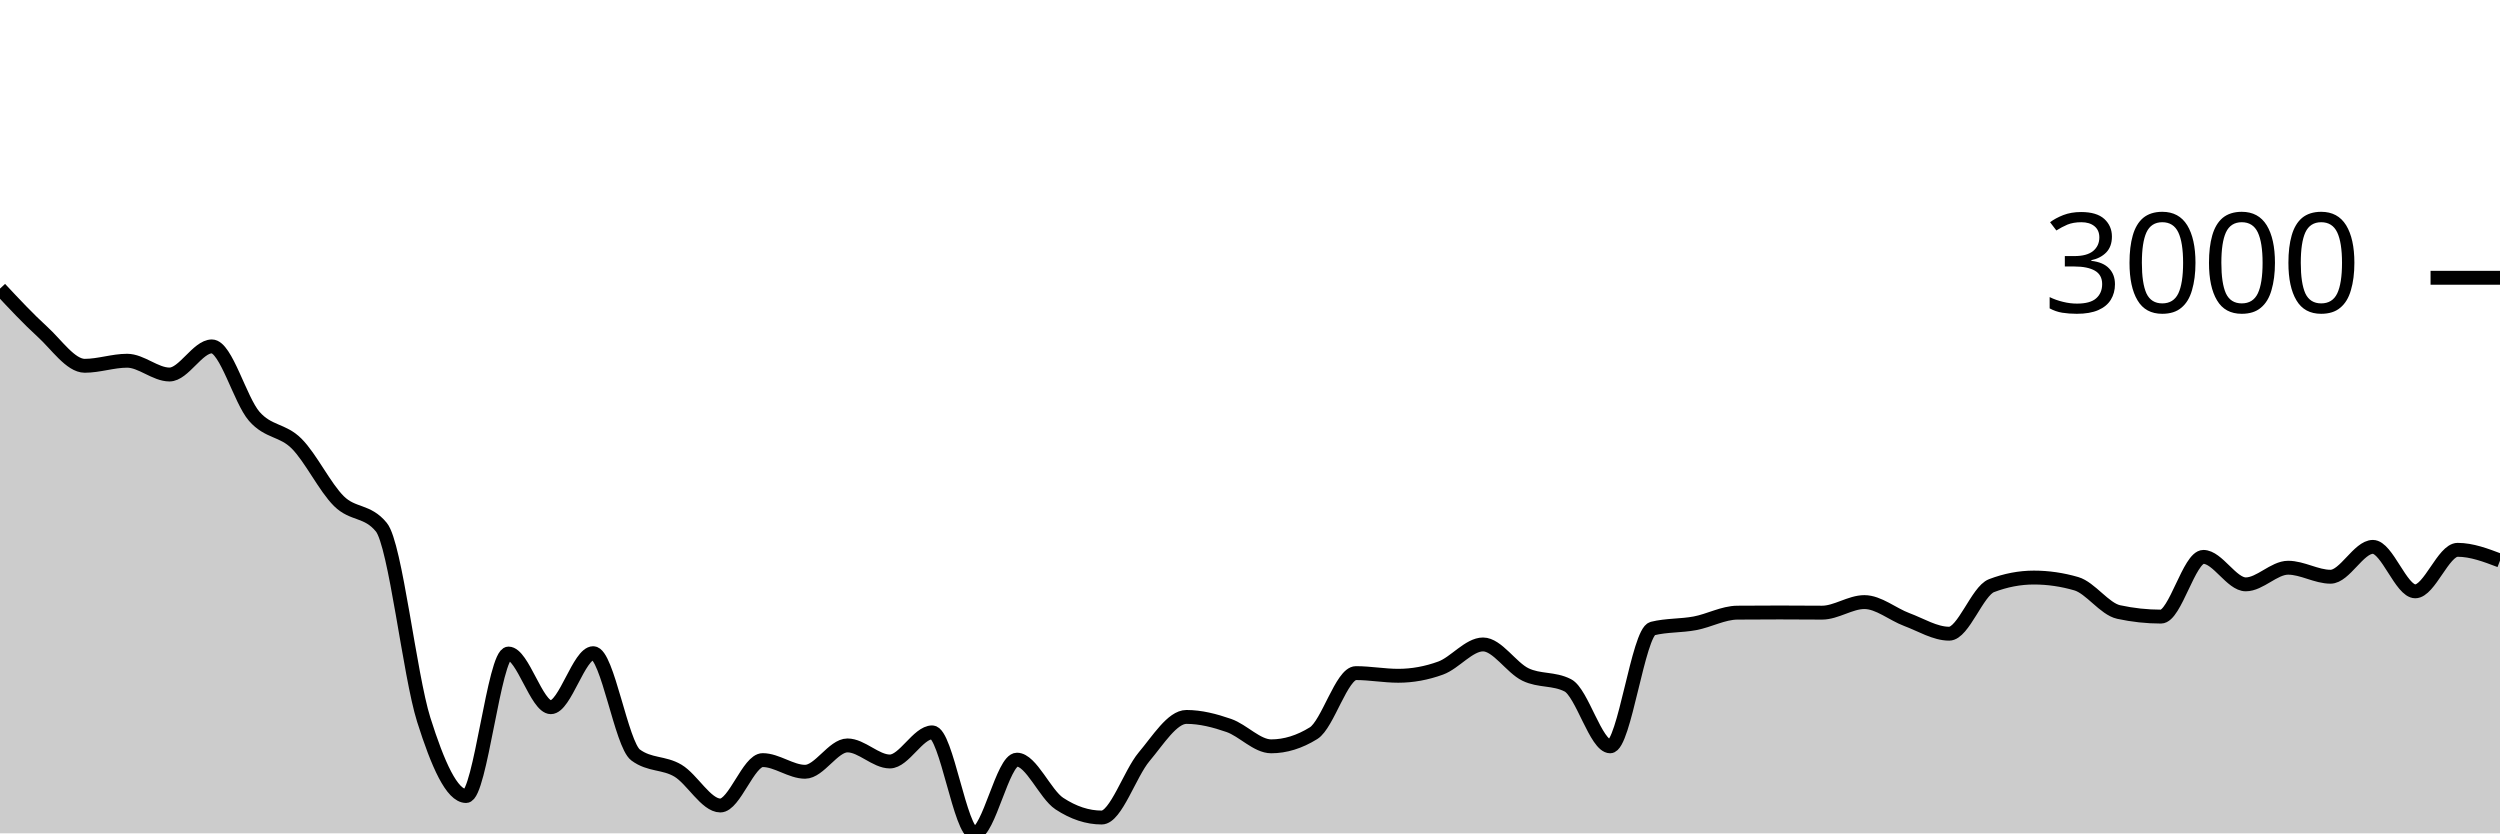
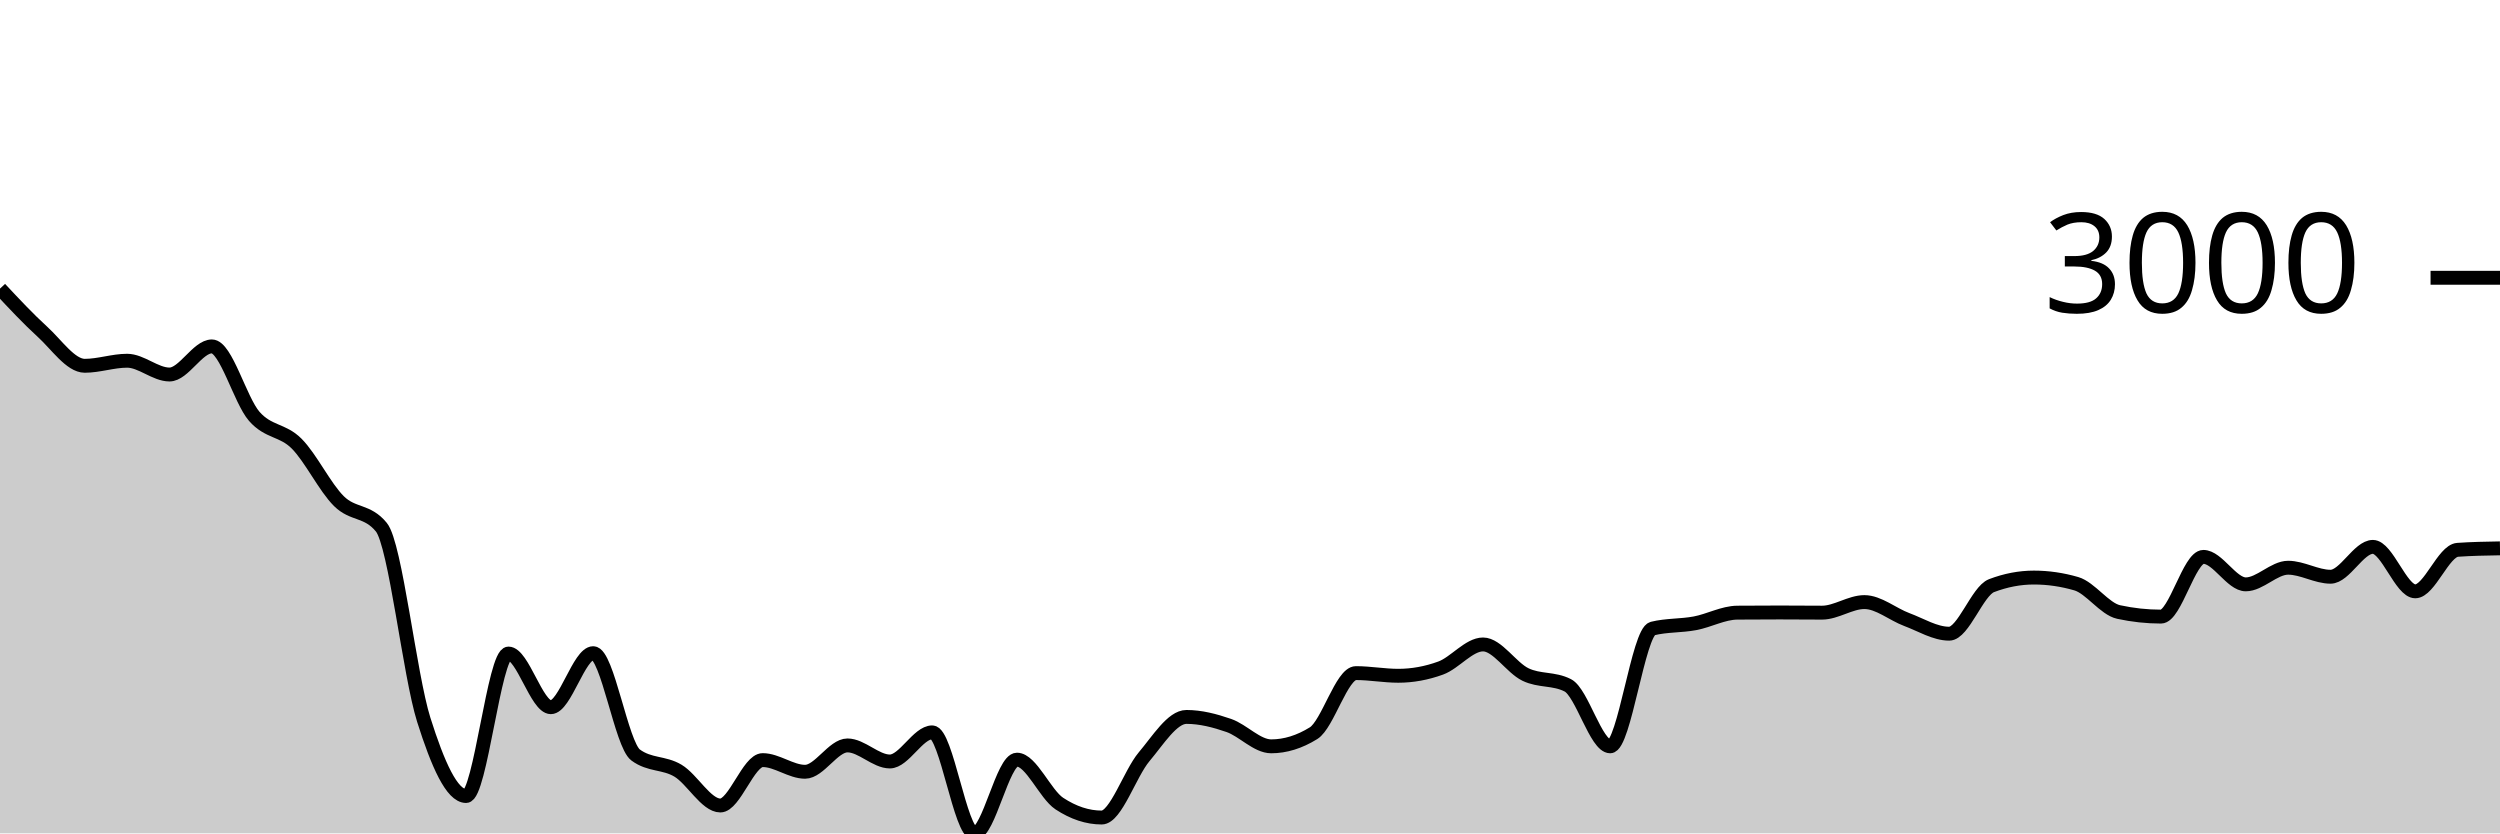
<svg xmlns="http://www.w3.org/2000/svg" viewBox="0 0 180 60">
  <g transform="translate(0,20)">
-     <path class="area" fill="rgba(0, 0, 0, 0.2)" d="M0,0.781C1.017,1.869,2.034,2.957,3.051,3.883C4.068,4.809,5.085,6.337,6.102,6.337C7.119,6.337,8.136,5.973,9.153,5.973C10.169,5.973,11.186,6.965,12.203,6.965C13.22,6.965,14.237,4.941,15.254,4.941C16.271,4.941,17.288,8.809,18.305,9.975C19.322,11.142,20.339,10.921,21.356,11.94C22.373,12.958,23.39,15.084,24.407,16.087C25.424,17.091,26.441,16.711,27.458,17.959C28.475,19.207,29.492,28.592,30.508,31.817C31.525,35.043,32.542,37.314,33.559,37.314C34.576,37.314,35.593,27.055,36.61,27.055C37.627,27.055,38.644,30.918,39.661,30.918C40.678,30.918,41.695,27.028,42.712,27.028C43.729,27.028,44.746,33.603,45.763,34.358C46.78,35.112,47.797,34.882,48.814,35.489C49.831,36.095,50.847,37.996,51.864,37.996C52.881,37.996,53.898,34.728,54.915,34.728C55.932,34.728,56.949,35.568,57.966,35.568C58.983,35.568,60,33.67,61.017,33.67C62.034,33.67,63.051,34.827,64.068,34.827C65.085,34.827,66.102,32.73,67.119,32.73C68.136,32.73,69.153,40,70.169,40C71.186,40,72.203,34.695,73.22,34.695C74.237,34.695,75.254,37.186,76.271,37.857C77.288,38.527,78.305,38.862,79.322,38.862C80.339,38.862,81.356,35.697,82.373,34.49C83.39,33.283,84.407,31.619,85.424,31.619C86.441,31.619,87.458,31.881,88.475,32.234C89.492,32.587,90.508,33.736,91.525,33.736C92.542,33.736,93.559,33.42,94.576,32.79C95.593,32.159,96.61,28.464,97.627,28.464C98.644,28.464,99.661,28.656,100.678,28.656C101.695,28.656,102.712,28.47,103.729,28.1C104.746,27.729,105.763,26.4,106.78,26.4C107.797,26.4,108.814,28.072,109.831,28.563C110.847,29.054,111.864,28.823,112.881,29.343C113.898,29.864,114.915,33.736,115.932,33.736C116.949,33.736,117.966,25.507,118.983,25.255C120,25.004,121.017,25.069,122.034,24.878C123.051,24.688,124.068,24.12,125.085,24.111C126.102,24.102,127.119,24.098,128.136,24.098C129.153,24.098,130.169,24.111,131.186,24.111C132.203,24.111,133.22,23.35,134.237,23.35C135.254,23.35,136.271,24.228,137.288,24.607C138.305,24.986,139.322,25.626,140.339,25.626C141.356,25.626,142.373,22.554,143.39,22.166C144.407,21.778,145.424,21.584,146.441,21.584C147.458,21.584,148.475,21.732,149.492,22.027C150.508,22.323,151.525,23.844,152.542,24.065C153.559,24.285,154.576,24.396,155.593,24.396C156.61,24.396,157.627,20.096,158.644,20.096C159.661,20.096,160.678,22.074,161.695,22.074C162.712,22.074,163.729,20.876,164.746,20.876C165.763,20.876,166.78,21.525,167.797,21.525C168.814,21.525,169.831,19.375,170.847,19.375C171.864,19.375,172.881,22.576,173.898,22.576C174.915,22.576,175.932,19.587,176.949,19.587C177.966,19.587,178.983,19.974,180,20.361L180,40C178.983,40,177.966,40,176.949,40C175.932,40,174.915,40,173.898,40C172.881,40,171.864,40,170.847,40C169.831,40,168.814,40,167.797,40C166.78,40,165.763,40,164.746,40C163.729,40,162.712,40,161.695,40C160.678,40,159.661,40,158.644,40C157.627,40,156.61,40,155.593,40C154.576,40,153.559,40,152.542,40C151.525,40,150.508,40,149.492,40C148.475,40,147.458,40,146.441,40C145.424,40,144.407,40,143.39,40C142.373,40,141.356,40,140.339,40C139.322,40,138.305,40,137.288,40C136.271,40,135.254,40,134.237,40C133.22,40,132.203,40,131.186,40C130.169,40,129.153,40,128.136,40C127.119,40,126.102,40,125.085,40C124.068,40,123.051,40,122.034,40C121.017,40,120,40,118.983,40C117.966,40,116.949,40,115.932,40C114.915,40,113.898,40,112.881,40C111.864,40,110.847,40,109.831,40C108.814,40,107.797,40,106.78,40C105.763,40,104.746,40,103.729,40C102.712,40,101.695,40,100.678,40C99.661,40,98.644,40,97.627,40C96.61,40,95.593,40,94.576,40C93.559,40,92.542,40,91.525,40C90.508,40,89.492,40,88.475,40C87.458,40,86.441,40,85.424,40C84.407,40,83.39,40,82.373,40C81.356,40,80.339,40,79.322,40C78.305,40,77.288,40,76.271,40C75.254,40,74.237,40,73.22,40C72.203,40,71.186,40,70.169,40C69.153,40,68.136,40,67.119,40C66.102,40,65.085,40,64.068,40C63.051,40,62.034,40,61.017,40C60,40,58.983,40,57.966,40C56.949,40,55.932,40,54.915,40C53.898,40,52.881,40,51.864,40C50.847,40,49.831,40,48.814,40C47.797,40,46.78,40,45.763,40C44.746,40,43.729,40,42.712,40C41.695,40,40.678,40,39.661,40C38.644,40,37.627,40,36.61,40C35.593,40,34.576,40,33.559,40C32.542,40,31.525,40,30.508,40C29.492,40,28.475,40,27.458,40C26.441,40,25.424,40,24.407,40C23.39,40,22.373,40,21.356,40C20.339,40,19.322,40,18.305,40C17.288,40,16.271,40,15.254,40C14.237,40,13.22,40,12.203,40C11.186,40,10.169,40,9.153,40C8.136,40,7.119,40,6.102,40C5.085,40,4.068,40,3.051,40C2.034,40,1.017,40,0,40Z" />
-     <path class="line" stroke="black" fill="none" d="M0,0.781C1.017,1.869,2.034,2.957,3.051,3.883C4.068,4.809,5.085,6.337,6.102,6.337C7.119,6.337,8.136,5.973,9.153,5.973C10.169,5.973,11.186,6.965,12.203,6.965C13.22,6.965,14.237,4.941,15.254,4.941C16.271,4.941,17.288,8.809,18.305,9.975C19.322,11.142,20.339,10.921,21.356,11.94C22.373,12.958,23.39,15.084,24.407,16.087C25.424,17.091,26.441,16.711,27.458,17.959C28.475,19.207,29.492,28.592,30.508,31.817C31.525,35.043,32.542,37.314,33.559,37.314C34.576,37.314,35.593,27.055,36.61,27.055C37.627,27.055,38.644,30.918,39.661,30.918C40.678,30.918,41.695,27.028,42.712,27.028C43.729,27.028,44.746,33.603,45.763,34.358C46.78,35.112,47.797,34.882,48.814,35.489C49.831,36.095,50.847,37.996,51.864,37.996C52.881,37.996,53.898,34.728,54.915,34.728C55.932,34.728,56.949,35.568,57.966,35.568C58.983,35.568,60,33.67,61.017,33.67C62.034,33.67,63.051,34.827,64.068,34.827C65.085,34.827,66.102,32.73,67.119,32.73C68.136,32.73,69.153,40,70.169,40C71.186,40,72.203,34.695,73.22,34.695C74.237,34.695,75.254,37.186,76.271,37.857C77.288,38.527,78.305,38.862,79.322,38.862C80.339,38.862,81.356,35.697,82.373,34.49C83.39,33.283,84.407,31.619,85.424,31.619C86.441,31.619,87.458,31.881,88.475,32.234C89.492,32.587,90.508,33.736,91.525,33.736C92.542,33.736,93.559,33.42,94.576,32.79C95.593,32.159,96.61,28.464,97.627,28.464C98.644,28.464,99.661,28.656,100.678,28.656C101.695,28.656,102.712,28.47,103.729,28.1C104.746,27.729,105.763,26.4,106.78,26.4C107.797,26.4,108.814,28.072,109.831,28.563C110.847,29.054,111.864,28.823,112.881,29.343C113.898,29.864,114.915,33.736,115.932,33.736C116.949,33.736,117.966,25.507,118.983,25.255C120,25.004,121.017,25.069,122.034,24.878C123.051,24.688,124.068,24.12,125.085,24.111C126.102,24.102,127.119,24.098,128.136,24.098C129.153,24.098,130.169,24.111,131.186,24.111C132.203,24.111,133.22,23.35,134.237,23.35C135.254,23.35,136.271,24.228,137.288,24.607C138.305,24.986,139.322,25.626,140.339,25.626C141.356,25.626,142.373,22.554,143.39,22.166C144.407,21.778,145.424,21.584,146.441,21.584C147.458,21.584,148.475,21.732,149.492,22.027C150.508,22.323,151.525,23.844,152.542,24.065C153.559,24.285,154.576,24.396,155.593,24.396C156.61,24.396,157.627,20.096,158.644,20.096C159.661,20.096,160.678,22.074,161.695,22.074C162.712,22.074,163.729,20.876,164.746,20.876C165.763,20.876,166.78,21.525,167.797,21.525C168.814,21.525,169.831,19.375,170.847,19.375C171.864,19.375,172.881,22.576,173.898,22.576C174.915,22.576,175.932,19.587,176.949,19.587C177.966,19.587,178.983,19.974,180,20.361" />
+     <path class="area" fill="rgba(0, 0, 0, 0.2)" d="M0,0.781C1.017,1.869,2.034,2.957,3.051,3.883C4.068,4.809,5.085,6.337,6.102,6.337C7.119,6.337,8.136,5.973,9.153,5.973C10.169,5.973,11.186,6.965,12.203,6.965C13.22,6.965,14.237,4.941,15.254,4.941C16.271,4.941,17.288,8.809,18.305,9.975C19.322,11.142,20.339,10.921,21.356,11.94C22.373,12.958,23.39,15.084,24.407,16.087C25.424,17.091,26.441,16.711,27.458,17.959C28.475,19.207,29.492,28.592,30.508,31.817C31.525,35.043,32.542,37.314,33.559,37.314C34.576,37.314,35.593,27.055,36.61,27.055C37.627,27.055,38.644,30.918,39.661,30.918C40.678,30.918,41.695,27.028,42.712,27.028C43.729,27.028,44.746,33.603,45.763,34.358C46.78,35.112,47.797,34.882,48.814,35.489C49.831,36.095,50.847,37.996,51.864,37.996C52.881,37.996,53.898,34.728,54.915,34.728C55.932,34.728,56.949,35.568,57.966,35.568C58.983,35.568,60,33.67,61.017,33.67C62.034,33.67,63.051,34.827,64.068,34.827C65.085,34.827,66.102,32.73,67.119,32.73C68.136,32.73,69.153,40,70.169,40C71.186,40,72.203,34.695,73.22,34.695C74.237,34.695,75.254,37.186,76.271,37.857C77.288,38.527,78.305,38.862,79.322,38.862C80.339,38.862,81.356,35.697,82.373,34.49C83.39,33.283,84.407,31.619,85.424,31.619C86.441,31.619,87.458,31.881,88.475,32.234C89.492,32.587,90.508,33.736,91.525,33.736C92.542,33.736,93.559,33.42,94.576,32.79C95.593,32.159,96.61,28.464,97.627,28.464C98.644,28.464,99.661,28.656,100.678,28.656C101.695,28.656,102.712,28.47,103.729,28.1C104.746,27.729,105.763,26.4,106.78,26.4C107.797,26.4,108.814,28.072,109.831,28.563C110.847,29.054,111.864,28.823,112.881,29.343C113.898,29.864,114.915,33.736,115.932,33.736C116.949,33.736,117.966,25.507,118.983,25.255C120,25.004,121.017,25.069,122.034,24.878C123.051,24.688,124.068,24.12,125.085,24.111C126.102,24.102,127.119,24.098,128.136,24.098C129.153,24.098,130.169,24.111,131.186,24.111C132.203,24.111,133.22,23.35,134.237,23.35C135.254,23.35,136.271,24.228,137.288,24.607C138.305,24.986,139.322,25.626,140.339,25.626C141.356,25.626,142.373,22.554,143.39,22.166C144.407,21.778,145.424,21.584,146.441,21.584C147.458,21.584,148.475,21.732,149.492,22.027C150.508,22.323,151.525,23.844,152.542,24.065C153.559,24.285,154.576,24.396,155.593,24.396C156.61,24.396,157.627,20.096,158.644,20.096C159.661,20.096,160.678,22.074,161.695,22.074C162.712,22.074,163.729,20.876,164.746,20.876C165.763,20.876,166.78,21.525,167.797,21.525C168.814,21.525,169.831,19.375,170.847,19.375C171.864,19.375,172.881,22.576,173.898,22.576C174.915,22.576,175.932,19.657,176.949,19.587C177.966,19.516,178.983,19.498,180,19.481L180,40C178.983,40,177.966,40,176.949,40C175.932,40,174.915,40,173.898,40C172.881,40,171.864,40,170.847,40C169.831,40,168.814,40,167.797,40C166.78,40,165.763,40,164.746,40C163.729,40,162.712,40,161.695,40C160.678,40,159.661,40,158.644,40C157.627,40,156.61,40,155.593,40C154.576,40,153.559,40,152.542,40C151.525,40,150.508,40,149.492,40C148.475,40,147.458,40,146.441,40C145.424,40,144.407,40,143.39,40C142.373,40,141.356,40,140.339,40C139.322,40,138.305,40,137.288,40C136.271,40,135.254,40,134.237,40C133.22,40,132.203,40,131.186,40C130.169,40,129.153,40,128.136,40C127.119,40,126.102,40,125.085,40C124.068,40,123.051,40,122.034,40C121.017,40,120,40,118.983,40C117.966,40,116.949,40,115.932,40C114.915,40,113.898,40,112.881,40C111.864,40,110.847,40,109.831,40C108.814,40,107.797,40,106.78,40C105.763,40,104.746,40,103.729,40C102.712,40,101.695,40,100.678,40C99.661,40,98.644,40,97.627,40C96.61,40,95.593,40,94.576,40C93.559,40,92.542,40,91.525,40C90.508,40,89.492,40,88.475,40C87.458,40,86.441,40,85.424,40C84.407,40,83.39,40,82.373,40C81.356,40,80.339,40,79.322,40C78.305,40,77.288,40,76.271,40C75.254,40,74.237,40,73.22,40C72.203,40,71.186,40,70.169,40C69.153,40,68.136,40,67.119,40C66.102,40,65.085,40,64.068,40C63.051,40,62.034,40,61.017,40C60,40,58.983,40,57.966,40C56.949,40,55.932,40,54.915,40C53.898,40,52.881,40,51.864,40C50.847,40,49.831,40,48.814,40C47.797,40,46.78,40,45.763,40C44.746,40,43.729,40,42.712,40C41.695,40,40.678,40,39.661,40C38.644,40,37.627,40,36.61,40C35.593,40,34.576,40,33.559,40C32.542,40,31.525,40,30.508,40C29.492,40,28.475,40,27.458,40C26.441,40,25.424,40,24.407,40C23.39,40,22.373,40,21.356,40C20.339,40,19.322,40,18.305,40C17.288,40,16.271,40,15.254,40C14.237,40,13.22,40,12.203,40C11.186,40,10.169,40,9.153,40C8.136,40,7.119,40,6.102,40C5.085,40,4.068,40,3.051,40C2.034,40,1.017,40,0,40Z" />
+     <path class="line" stroke="black" fill="none" d="M0,0.781C1.017,1.869,2.034,2.957,3.051,3.883C4.068,4.809,5.085,6.337,6.102,6.337C7.119,6.337,8.136,5.973,9.153,5.973C10.169,5.973,11.186,6.965,12.203,6.965C13.22,6.965,14.237,4.941,15.254,4.941C16.271,4.941,17.288,8.809,18.305,9.975C19.322,11.142,20.339,10.921,21.356,11.94C22.373,12.958,23.39,15.084,24.407,16.087C25.424,17.091,26.441,16.711,27.458,17.959C28.475,19.207,29.492,28.592,30.508,31.817C31.525,35.043,32.542,37.314,33.559,37.314C34.576,37.314,35.593,27.055,36.61,27.055C37.627,27.055,38.644,30.918,39.661,30.918C40.678,30.918,41.695,27.028,42.712,27.028C43.729,27.028,44.746,33.603,45.763,34.358C46.78,35.112,47.797,34.882,48.814,35.489C49.831,36.095,50.847,37.996,51.864,37.996C52.881,37.996,53.898,34.728,54.915,34.728C55.932,34.728,56.949,35.568,57.966,35.568C58.983,35.568,60,33.67,61.017,33.67C62.034,33.67,63.051,34.827,64.068,34.827C65.085,34.827,66.102,32.73,67.119,32.73C68.136,32.73,69.153,40,70.169,40C71.186,40,72.203,34.695,73.22,34.695C74.237,34.695,75.254,37.186,76.271,37.857C77.288,38.527,78.305,38.862,79.322,38.862C80.339,38.862,81.356,35.697,82.373,34.49C83.39,33.283,84.407,31.619,85.424,31.619C86.441,31.619,87.458,31.881,88.475,32.234C89.492,32.587,90.508,33.736,91.525,33.736C92.542,33.736,93.559,33.42,94.576,32.79C95.593,32.159,96.61,28.464,97.627,28.464C98.644,28.464,99.661,28.656,100.678,28.656C101.695,28.656,102.712,28.47,103.729,28.1C104.746,27.729,105.763,26.4,106.78,26.4C107.797,26.4,108.814,28.072,109.831,28.563C110.847,29.054,111.864,28.823,112.881,29.343C113.898,29.864,114.915,33.736,115.932,33.736C116.949,33.736,117.966,25.507,118.983,25.255C120,25.004,121.017,25.069,122.034,24.878C123.051,24.688,124.068,24.12,125.085,24.111C126.102,24.102,127.119,24.098,128.136,24.098C129.153,24.098,130.169,24.111,131.186,24.111C132.203,24.111,133.22,23.35,134.237,23.35C135.254,23.35,136.271,24.228,137.288,24.607C138.305,24.986,139.322,25.626,140.339,25.626C141.356,25.626,142.373,22.554,143.39,22.166C144.407,21.778,145.424,21.584,146.441,21.584C147.458,21.584,148.475,21.732,149.492,22.027C150.508,22.323,151.525,23.844,152.542,24.065C153.559,24.285,154.576,24.396,155.593,24.396C156.61,24.396,157.627,20.096,158.644,20.096C159.661,20.096,160.678,22.074,161.695,22.074C162.712,22.074,163.729,20.876,164.746,20.876C165.763,20.876,166.78,21.525,167.797,21.525C168.814,21.525,169.831,19.375,170.847,19.375C171.864,19.375,172.881,22.576,173.898,22.576C174.915,22.576,175.932,19.657,176.949,19.587C177.966,19.516,178.983,19.498,180,19.481" />
    <path class="axis-ceiling" stroke-width="1" stroke="black" fill="none" d="M175,0L180,0" />
    <text class="axis-ceiling-label" font-family="sans-serif" text-anchor="end" font-size="10px" x="170" y="2.5">3000</text>
  </g>
</svg>
